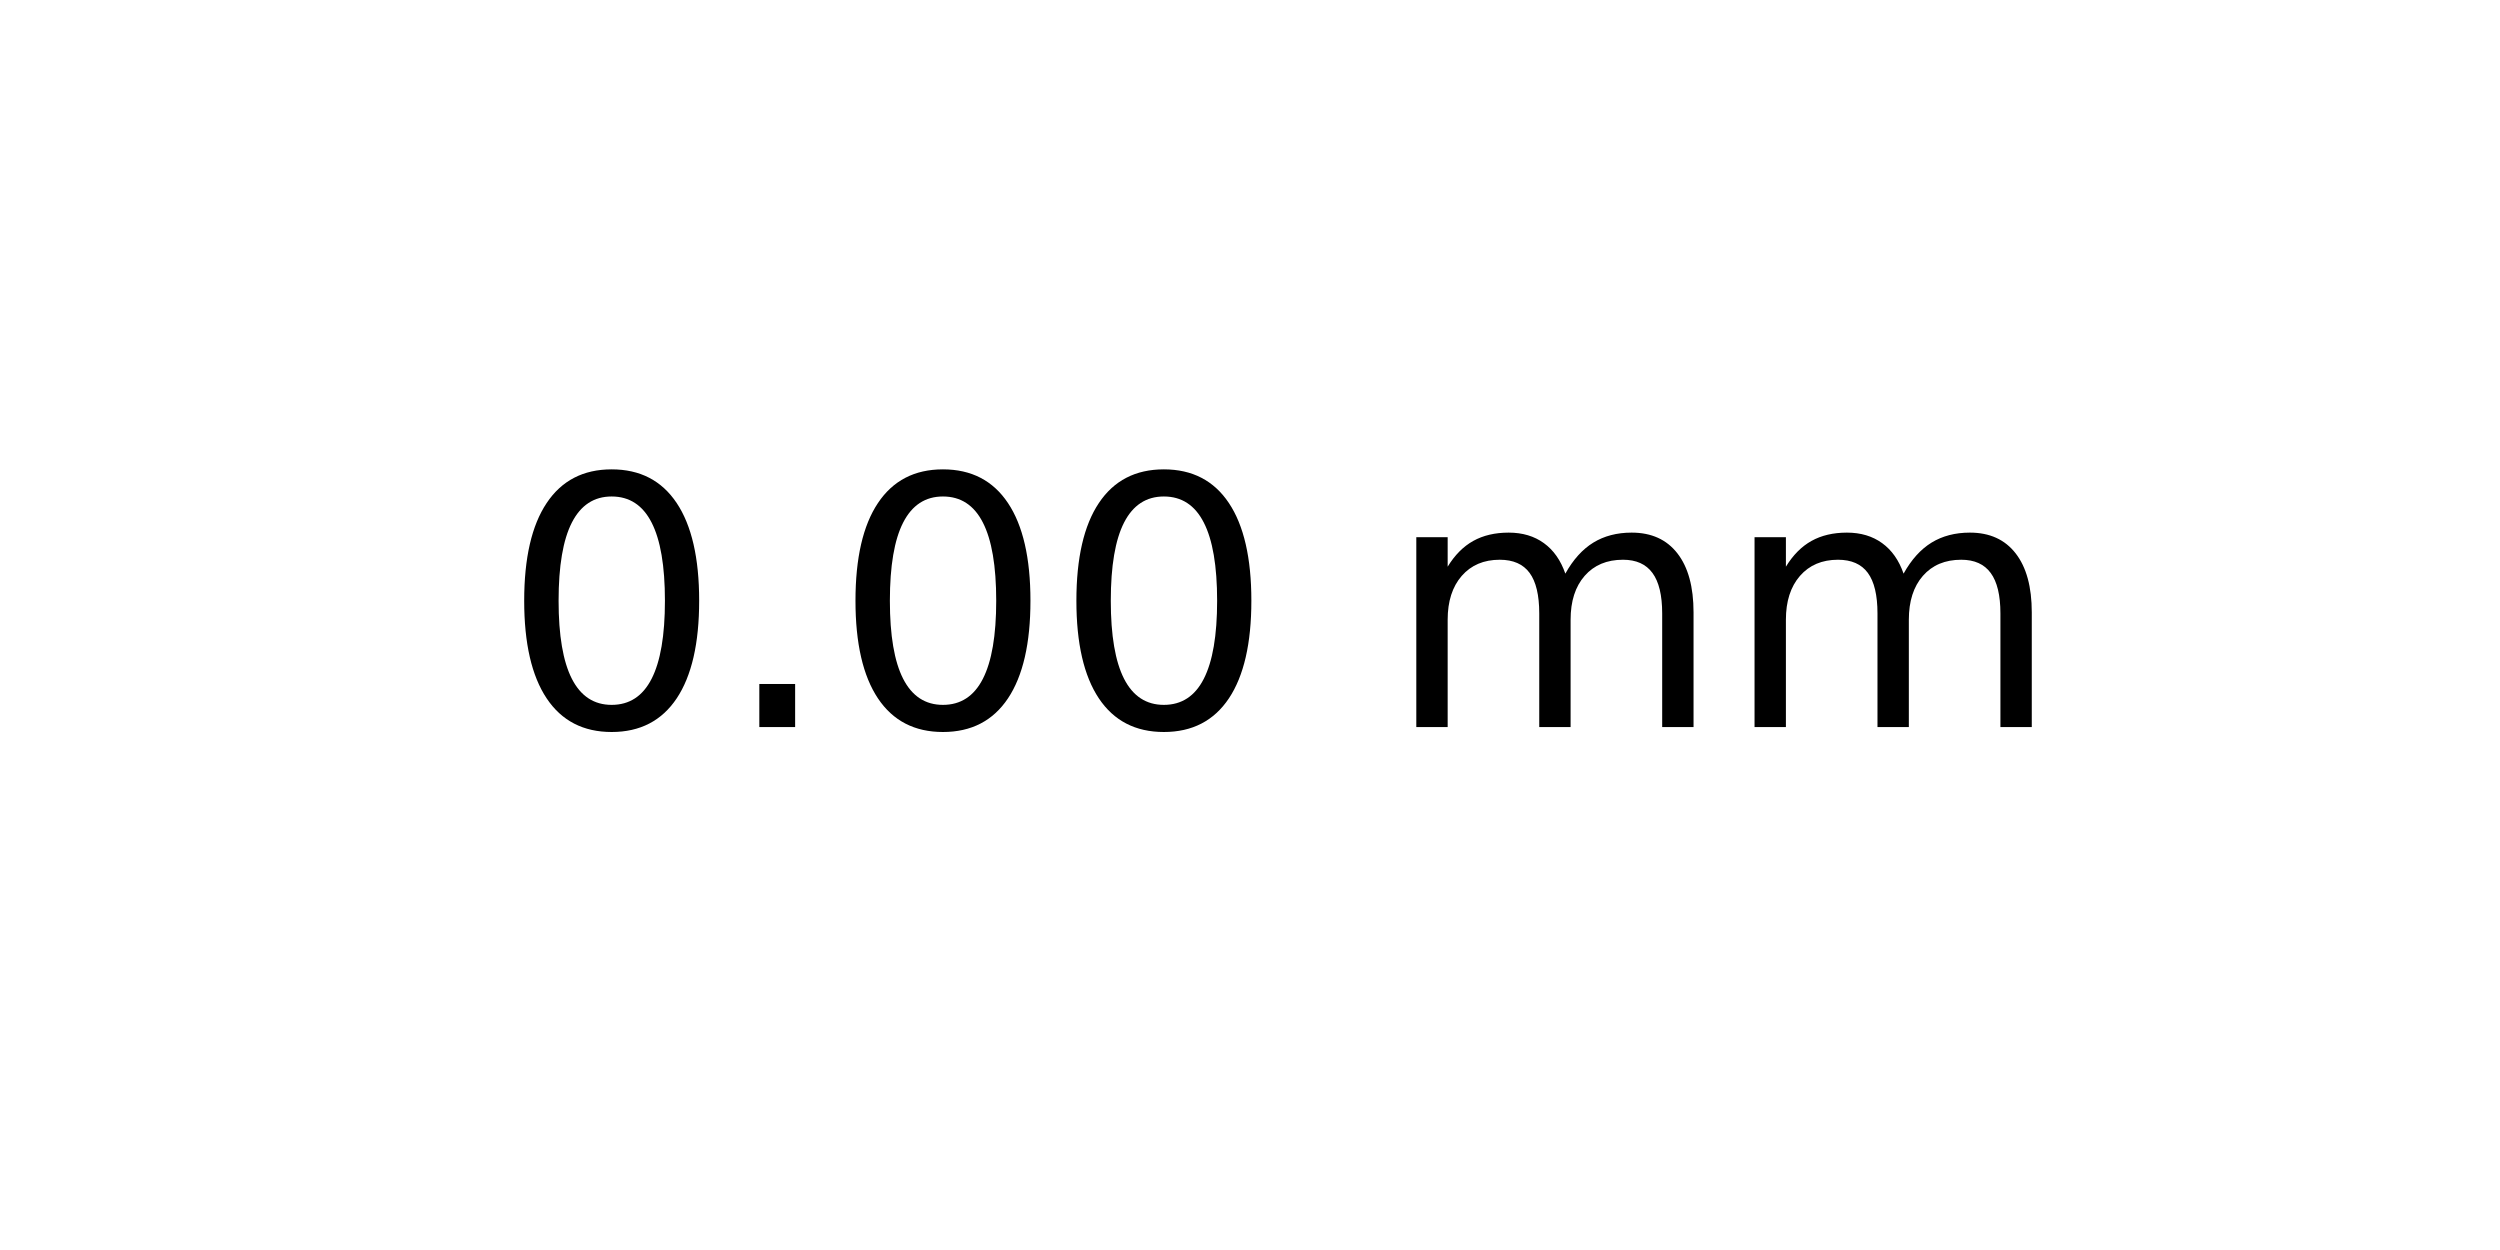
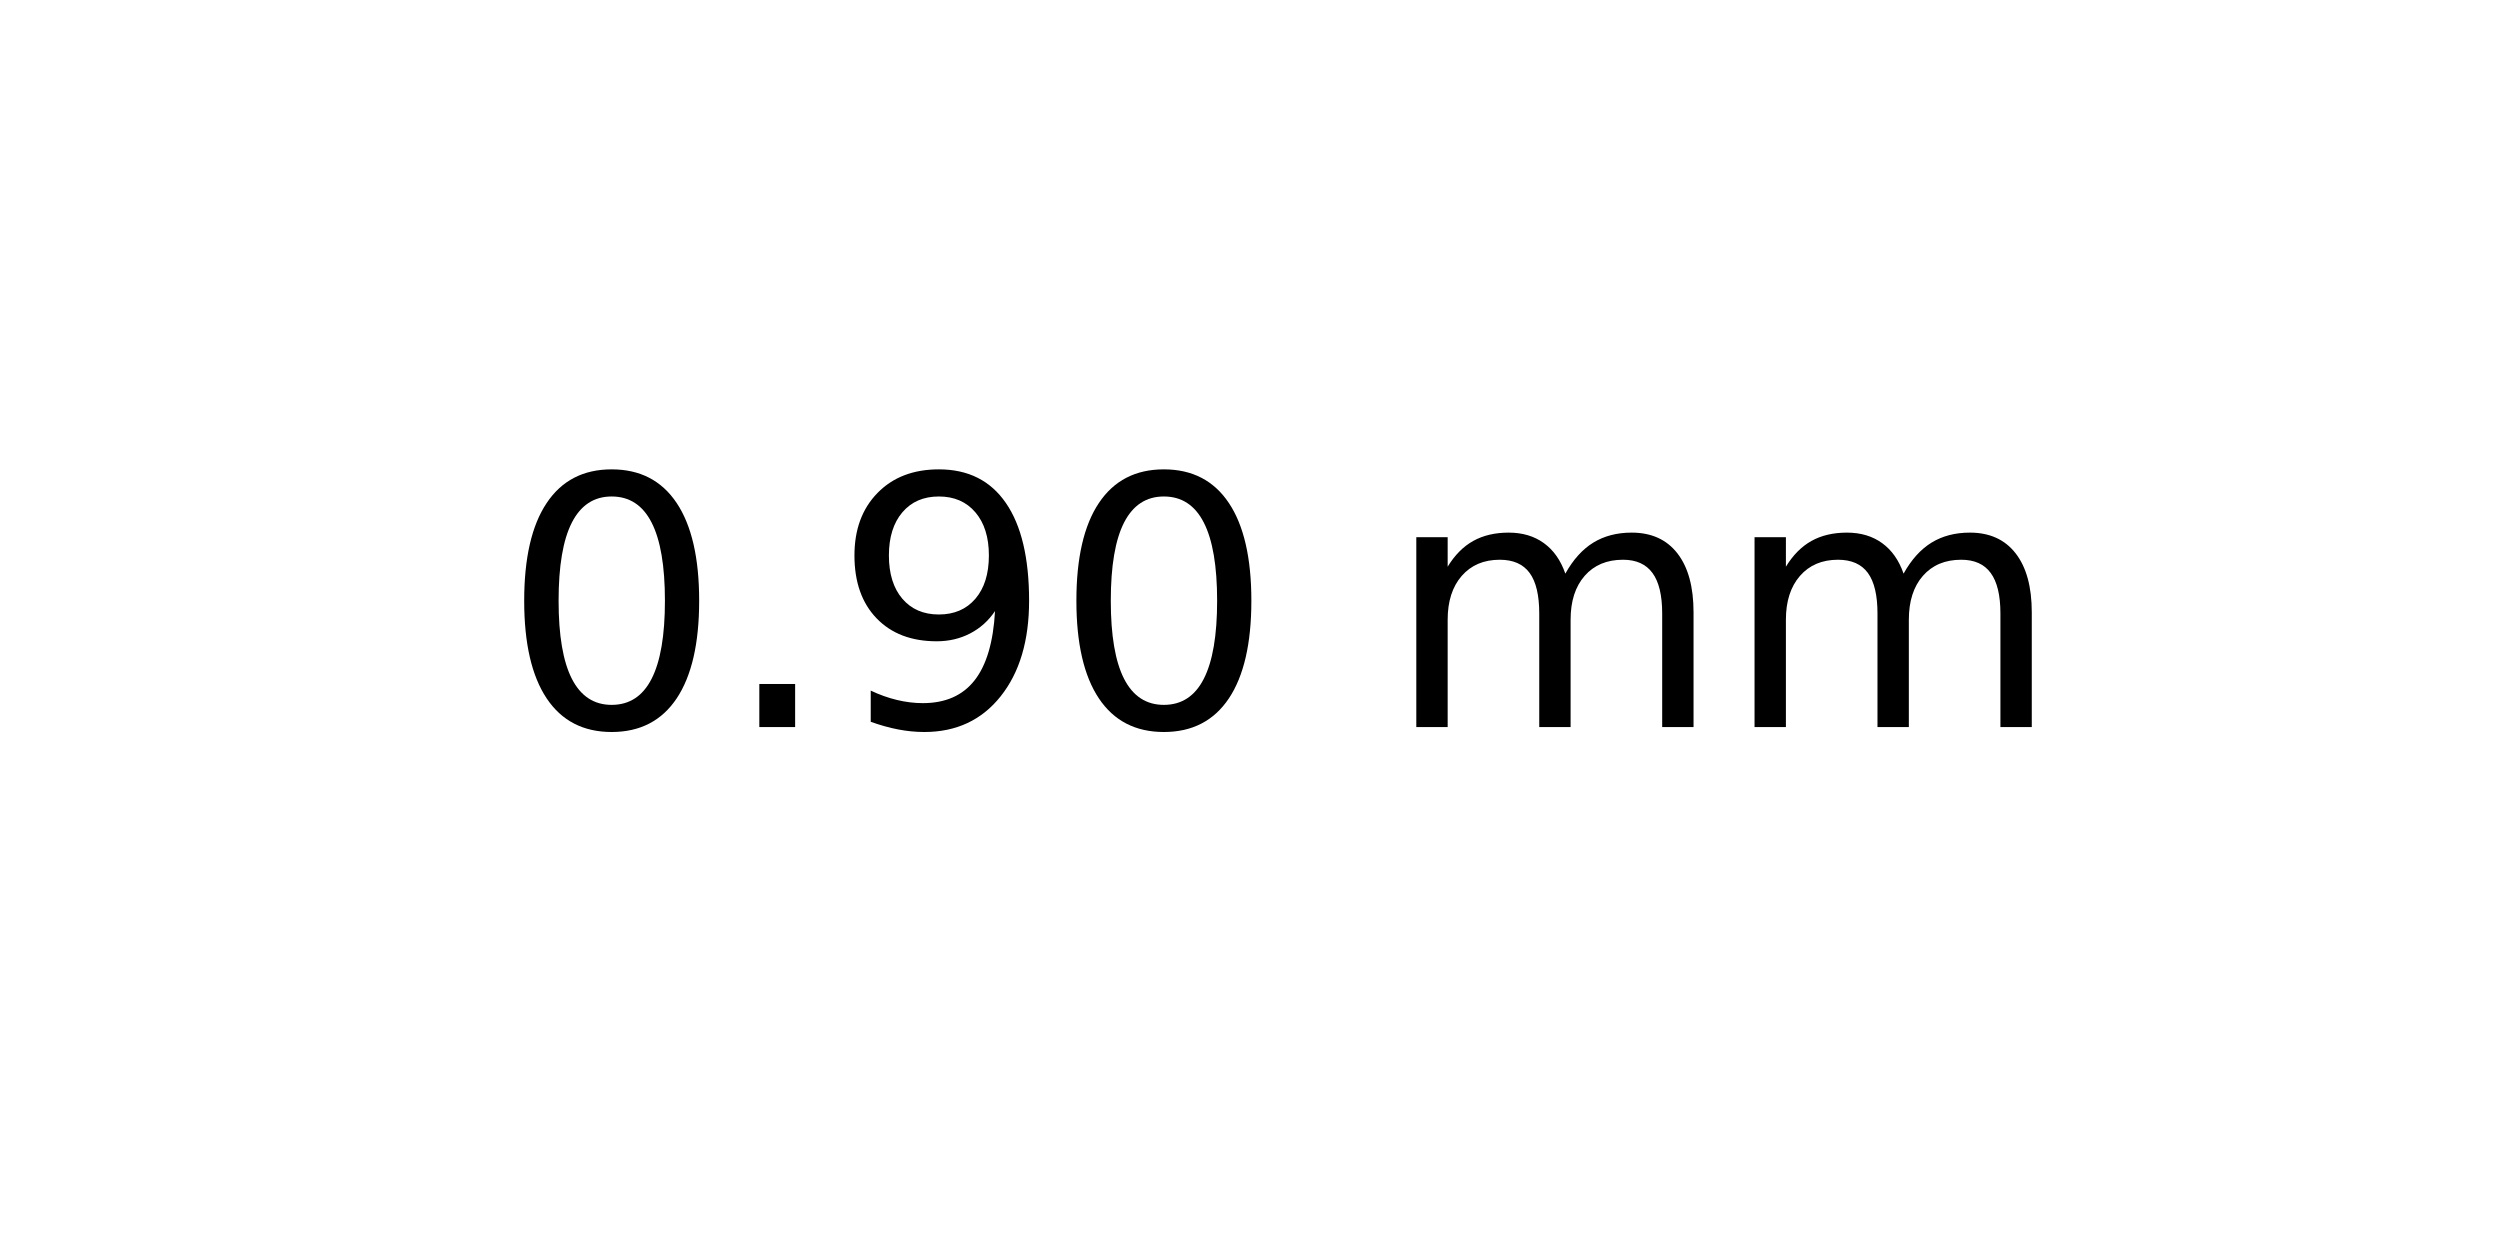
<svg xmlns="http://www.w3.org/2000/svg" xmlns:xlink="http://www.w3.org/1999/xlink" width="72pt" height="36pt" viewBox="0 0 72 36" version="1.1">
  <defs>
    <style type="text/css">*{stroke-linejoin: round; stroke-linecap: butt}</style>
  </defs>
  <g id="figure_1">
    <g id="axes_1">
      <g id="text_1">
        <g transform="translate(14.4375 20.93937) scale(0.1 -0.1)">
          <defs>
            <path id="DejaVuSans-30" d="M 2034 4250  Q 1547 4250 1301 3770  Q 1056 3291 1056 2328  Q 1056 1369 1301 889  Q 1547 409 2034 409  Q 2525 409 2770 889  Q 3016 1369 3016 2328  Q 3016 3291 2770 3770  Q 2525 4250 2034 4250  z M 2034 4750  Q 2819 4750 3233 4129  Q 3647 3509 3647 2328  Q 3647 1150 3233 529  Q 2819 -91 2034 -91  Q 1250 -91 836 529  Q 422 1150 422 2328  Q 422 3509 836 4129  Q 1250 4750 2034 4750  z " transform="scale(0.015625)" />
            <path id="DejaVuSans-2e" d="M 684 794  L 1344 794  L 1344 0  L 684 0  L 684 794  z " transform="scale(0.015625)" />
+             <path id="DejaVuSans-39" d="M 703 97  L 703 672  Q 941 559 1184 500  Q 1428 441 1663 441  Q 2288 441 2617 861  Q 2947 1281 2994 2138  Q 2813 1869 2534 1725  Q 2256 1581 1919 1581  Q 1219 1581 811 2004  Q 403 2428 403 3163  Q 403 3881 828 4315  Q 1253 4750 1959 4750  Q 2769 4750 3195 4129  Q 3622 3509 3622 2328  Q 3622 1225 3098 567  Q 2575 -91 1691 -91  Q 1453 -91 1209 -44  Q 966 3 703 97  z M 1959 2075  Q 2384 2075 2632 2365  Q 2881 2656 2881 3163  Q 2881 3666 2632 3958  Q 2384 4250 1959 4250  Q 1534 4250 1286 3958  Q 1038 3666 1038 3163  Q 1038 2656 1286 2365  Q 1534 2075 1959 2075  z " transform="scale(0.015625)" />
            <path id="DejaVuSans-20" transform="scale(0.015625)" />
            <path id="DejaVuSans-6d" d="M 3328 2828  Q 3544 3216 3844 3400  Q 4144 3584 4550 3584  Q 5097 3584 5394 3201  Q 5691 2819 5691 2113  L 5691 0  L 5113 0  L 5113 2094  Q 5113 2597 4934 2840  Q 4756 3084 4391 3084  Q 3944 3084 3684 2787  Q 3425 2491 3425 1978  L 3425 0  L 2847 0  L 2847 2094  Q 2847 2600 2669 2842  Q 2491 3084 2119 3084  Q 1678 3084 1418 2786  Q 1159 2488 1159 1978  L 1159 0  L 581 0  L 581 3500  L 1159 3500  L 1159 2956  Q 1356 3278 1631 3431  Q 1906 3584 2284 3584  Q 2666 3584 2933 3390  Q 3200 3197 3328 2828  z " transform="scale(0.015625)" />
          </defs>
          <use xlink:href="#DejaVuSans-30" />
          <use xlink:href="#DejaVuSans-2e" x="63.623" />
-           <use xlink:href="#DejaVuSans-30" x="95.41" />
+           <use xlink:href="#DejaVuSans-39" x="95.41" />
          <use xlink:href="#DejaVuSans-30" x="159.033" />
          <use xlink:href="#DejaVuSans-20" x="222.656" />
          <use xlink:href="#DejaVuSans-6d" x="254.443" />
          <use xlink:href="#DejaVuSans-6d" x="351.855" />
        </g>
      </g>
    </g>
  </g>
</svg>
